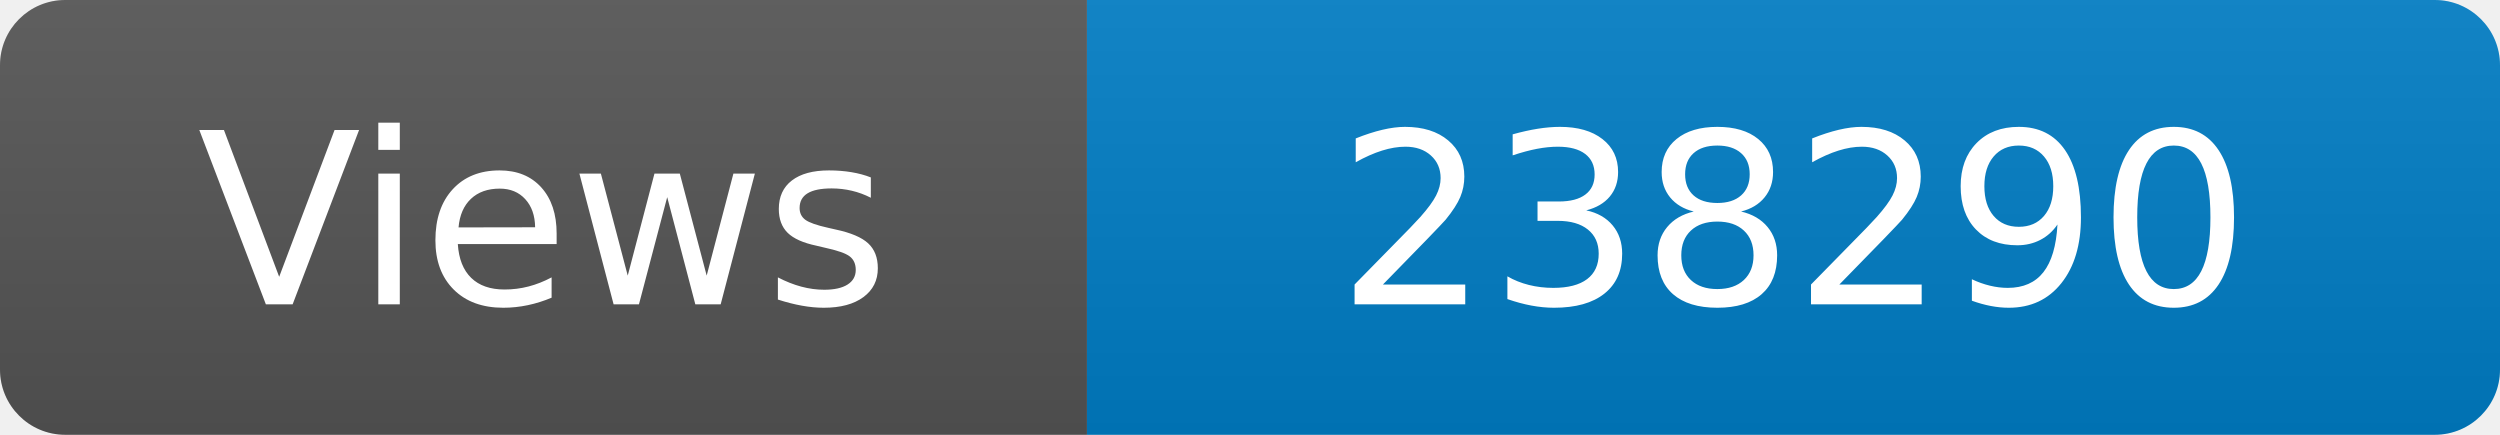
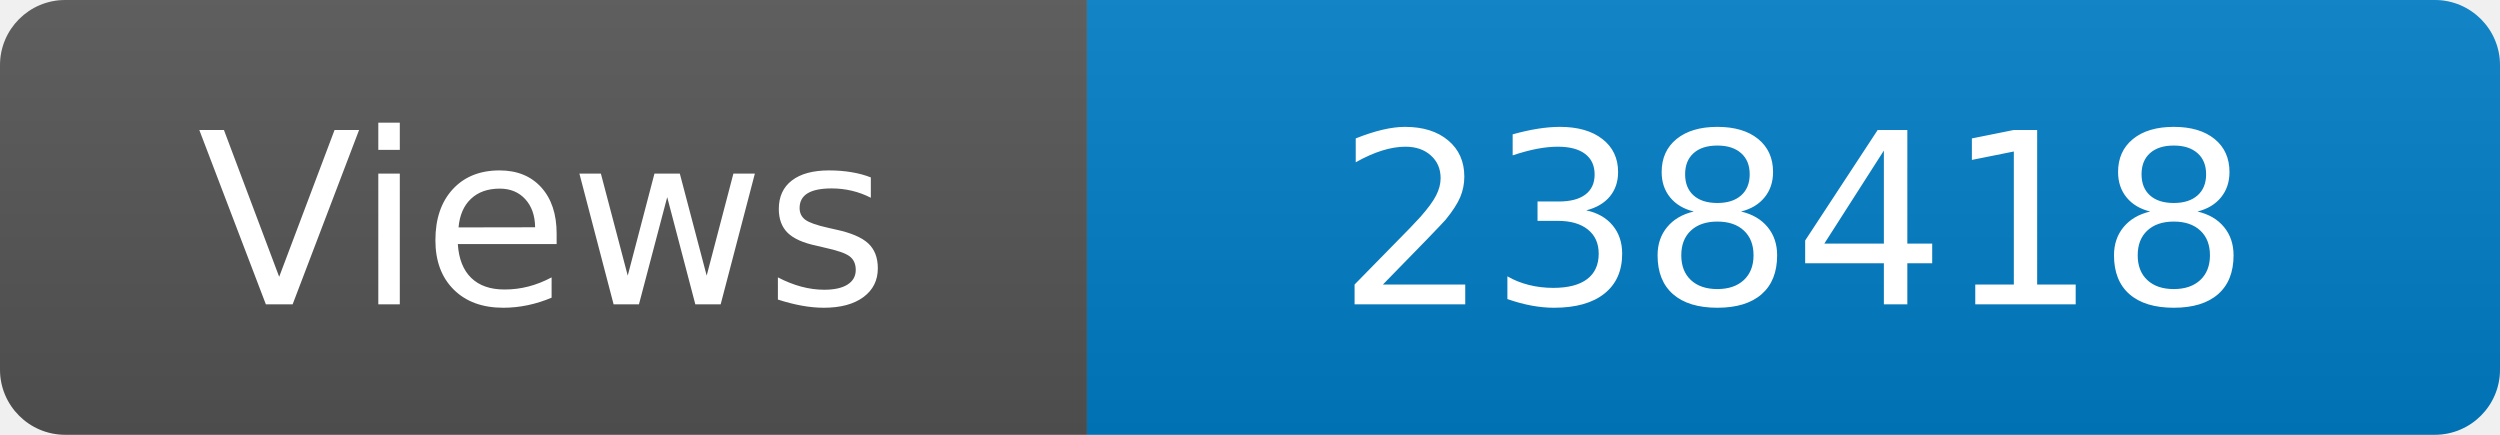
<svg xmlns="http://www.w3.org/2000/svg" width="115" height="20" role="img" aria-label="Maintained?: yes">
  <linearGradient id="s" x2="0" y2="100%">
    <stop offset="0" stop-color="#bbb" stop-opacity=".1" />
    <stop offset="1" stop-opacity=".1" />
  </linearGradient>
  <clipPath id="r">
    <rect width="115" height="20" rx="3" fill="#fff" />
  </clipPath>
  <g clip-path="url(#r)">
    <rect width="50" height="20" fill="#555" />
    <rect x="50" width="160" height="20" fill="#007ec6" />
    <rect width="115" height="20" fill="url(#s)" />
  </g>
  <g fill="#fff" text-anchor="middle" font-family="Verdana,Geneva,DejaVu Sans,sans-serif" font-size="110">
    <text x="250" y="140" transform="scale(.1)" fill="#fff">Views</text>
-     <text x="825" y="140" transform="scale(.1)" fill="#fff">238290</text>
+     <text x="825" y="140" transform="scale(.1)" fill="#fff">238418</text>
  </g>
</svg>
